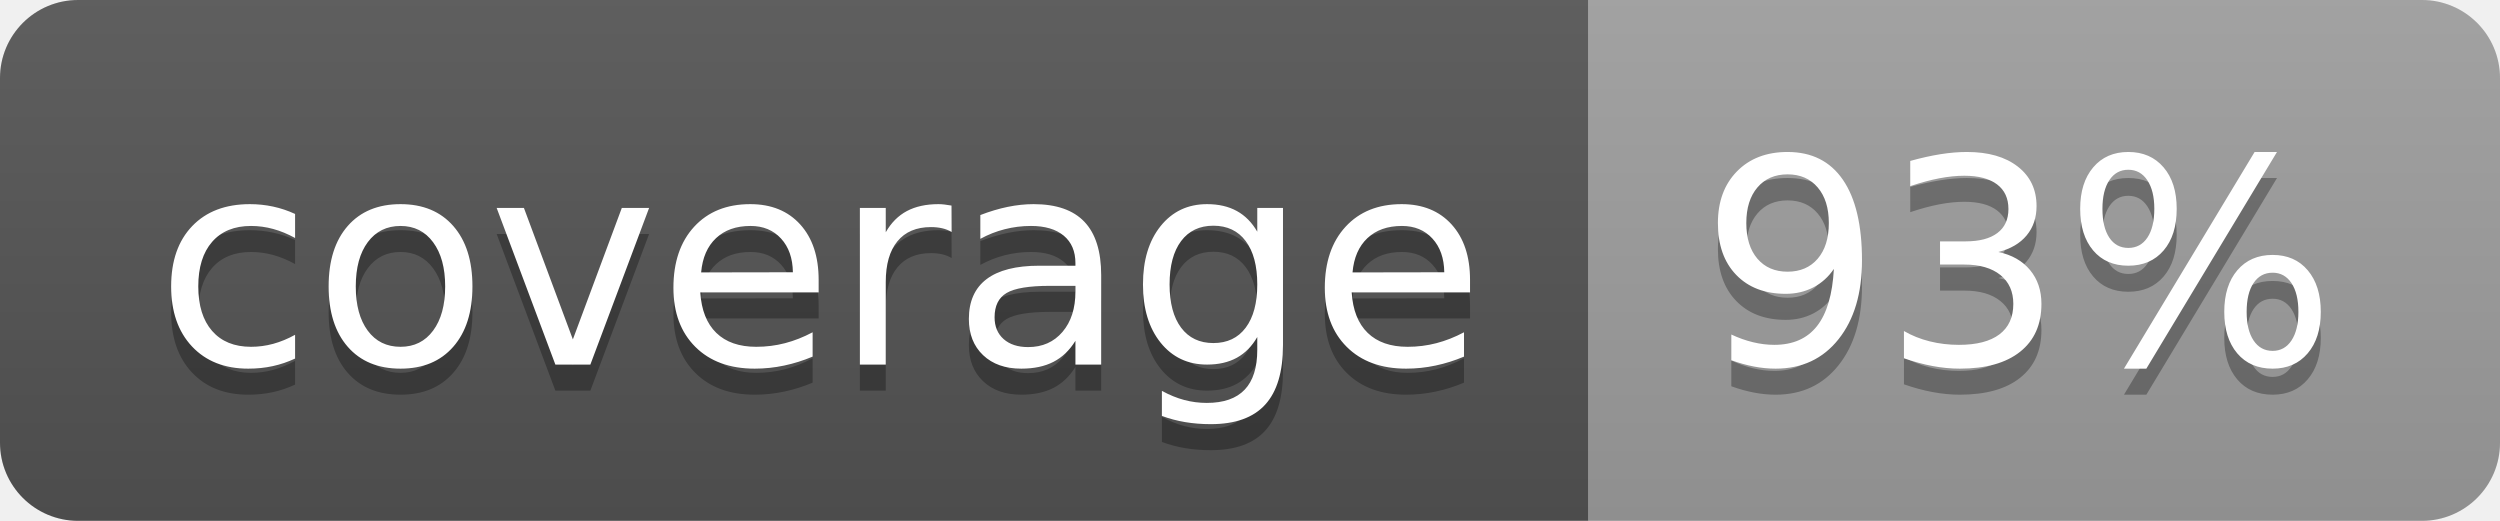
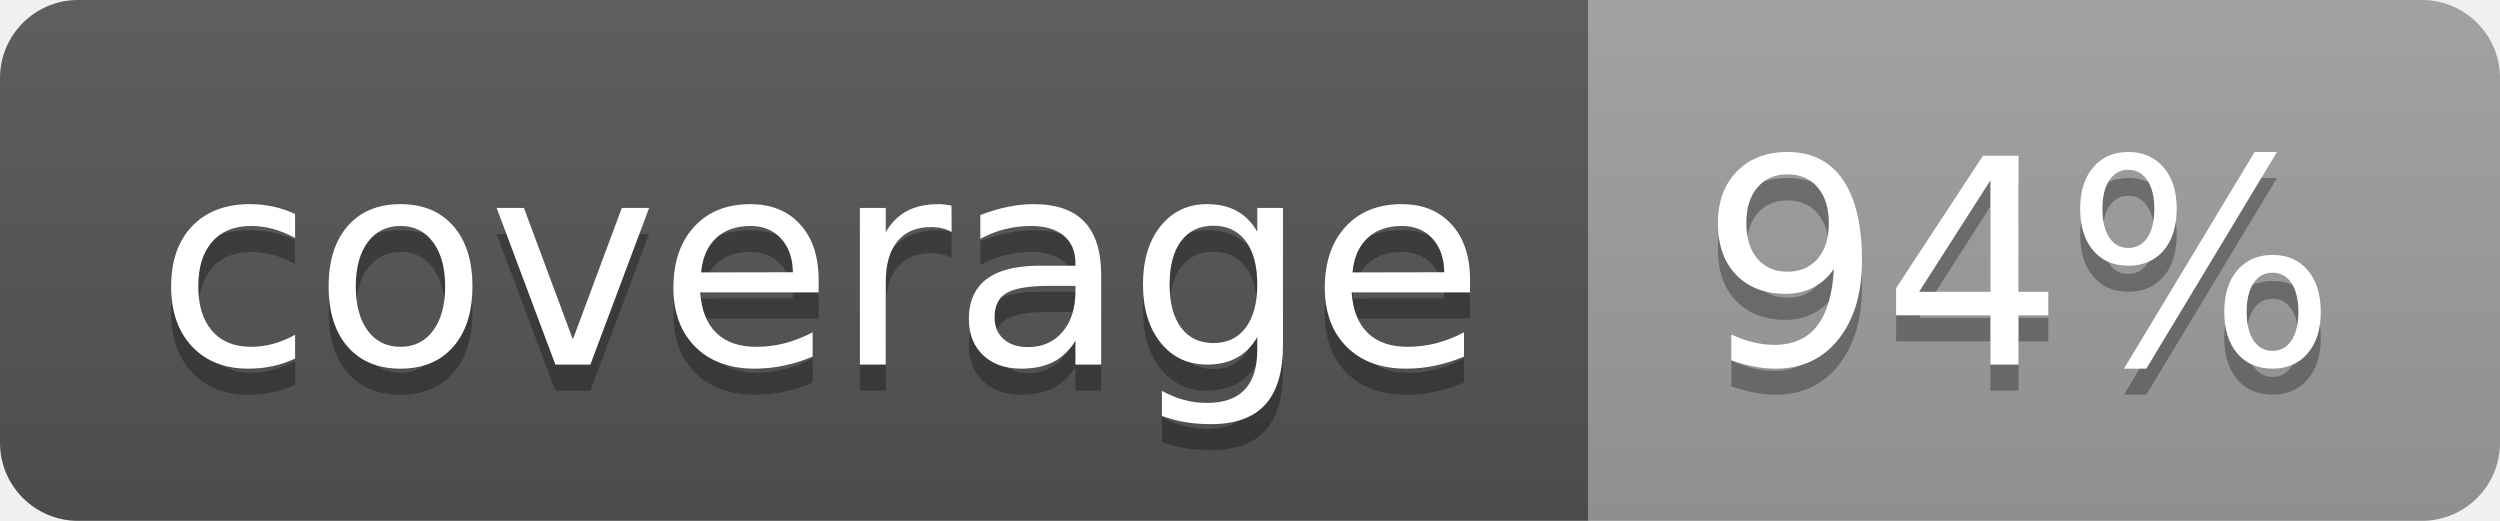
<svg xmlns="http://www.w3.org/2000/svg" width="96" height="20">
  <linearGradient id="b" x2="0" y2="100%">
    <stop offset="0" stop-color="#bbb" stop-opacity=".1" />
    <stop offset="1" stop-opacity=".1" />
  </linearGradient>
  <clipPath id="a">
    <rect width="96" height="20" rx="3" fill="#fff" />
  </clipPath>
  <g clip-path="url(#a)">
    <path fill="#555" d="M0 0h61v20H0z" />
    <path fill="#9F9F9F" d="M61 0h35v20H61z" />
    <path fill="url(#b)" d="M0 0h96v20H0z" />
  </g>
  <g fill="#fff" text-anchor="middle" font-family="DejaVu Sans,Verdana,Geneva,sans-serif" font-size="110">
    <text x="315" y="150" fill="#010101" fill-opacity=".3" transform="scale(.1)" textLength="510">coverage</text>
    <text x="315" y="140" transform="scale(.1)" textLength="510">coverage</text>
-     <text x="775" y="150" fill="#010101" fill-opacity=".3" transform="scale(.1)" textLength="250">93%</text>
-     <text x="775" y="140" transform="scale(.1)" textLength="250">93%</text>
+     <text x="775" y="150" fill="#010101" fill-opacity=".3" transform="scale(.1)" textLength="250">94%</text>
+     <text x="775" y="140" transform="scale(.1)" textLength="250">94%</text>
  </g>
</svg>
